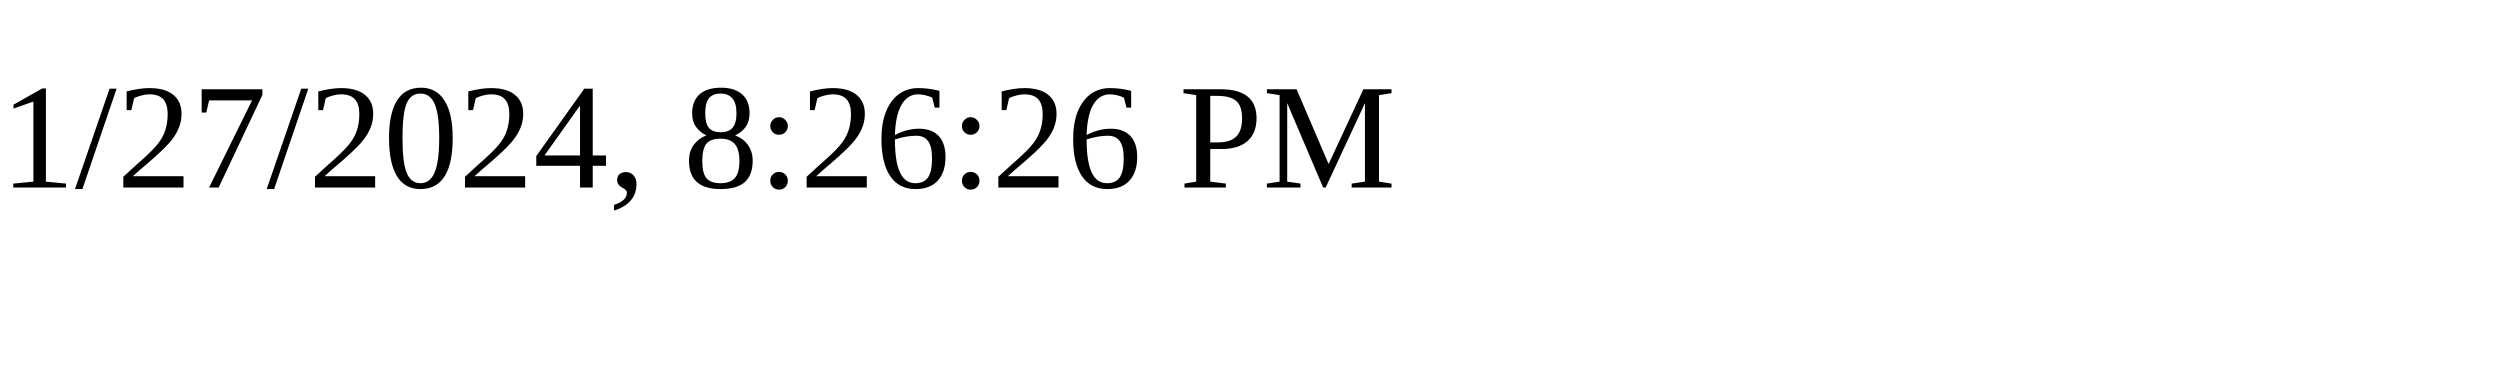
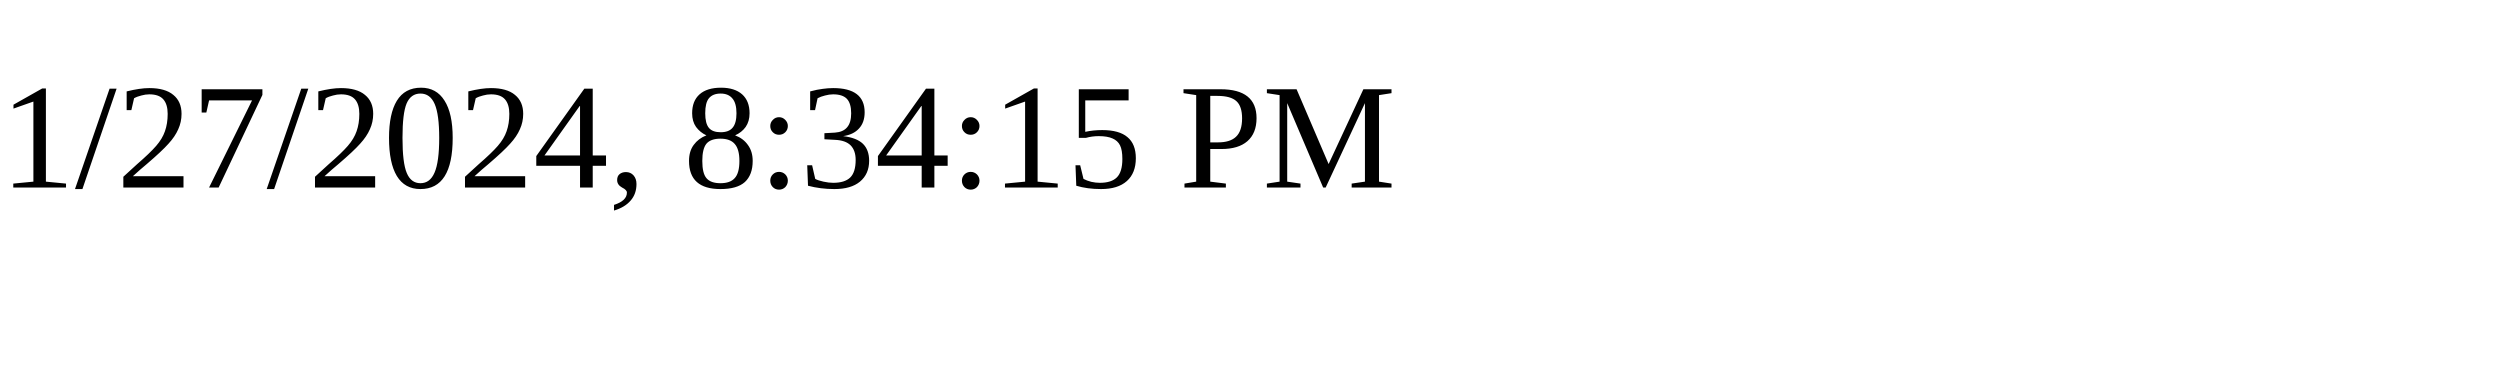
<svg xmlns="http://www.w3.org/2000/svg" height="30" width="200">
-   <text x="0" y="15">1/27/2024, 8:26:26 PM</text>
+   <text x="0" y="15">1/27/2024, 8:34:15 PM</text>
</svg>
